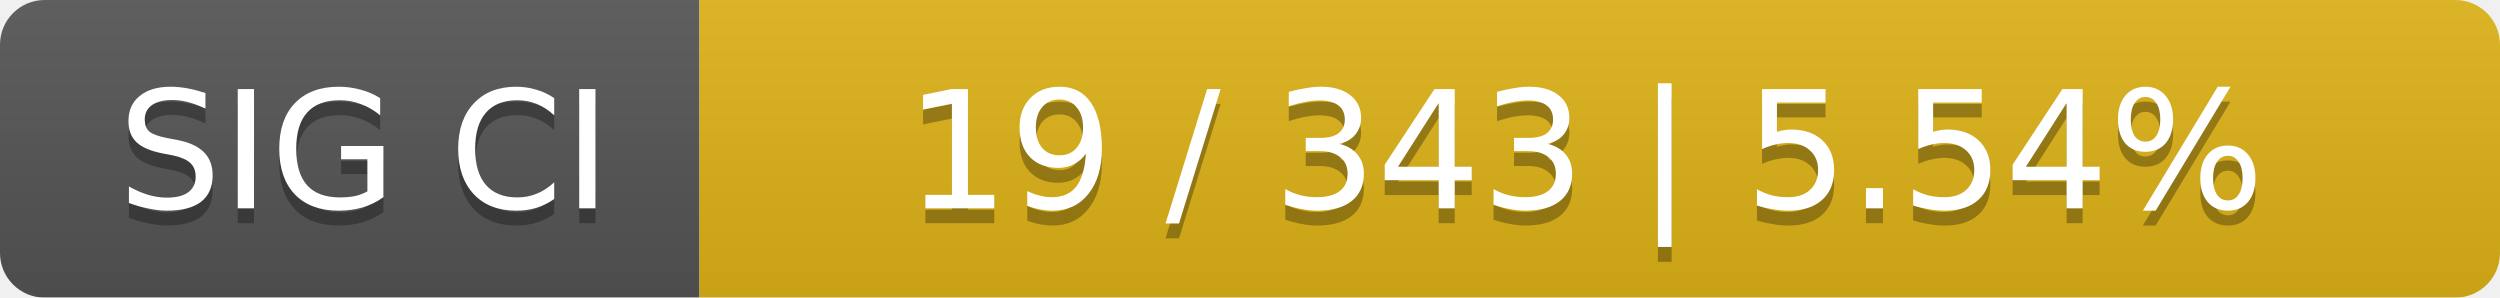
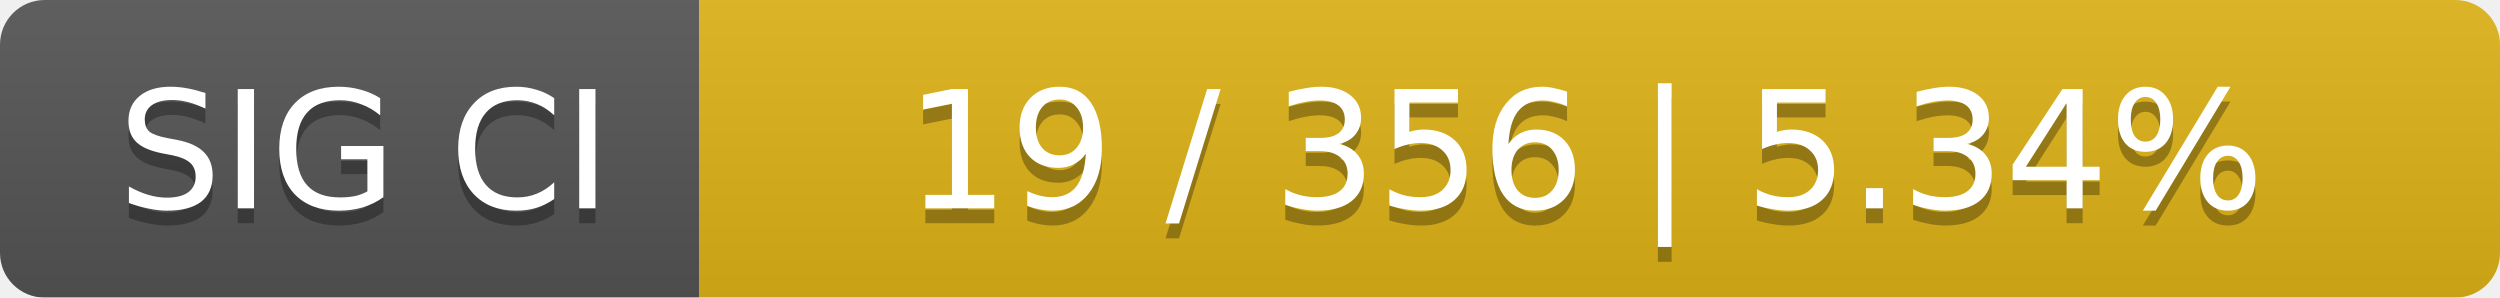
<svg xmlns="http://www.w3.org/2000/svg" width="168" height="20">
  <linearGradient id="smooth" x2="0" y2="100%">
    <stop offset="0" stop-color="#bbb" stop-opacity=".1" />
    <stop offset="1" stop-opacity=".1" />
  </linearGradient>
  <mask id="round">
    <rect width="168" height="20" rx="3" fill="#fff" />
  </mask>
  <g mask="url(#round)">
    <rect width="47" height="20" fill="#555" />
    <rect x="47" width="121" height="20" fill="#dfb317" />
    <rect width="168" height="20" fill="url(#smooth)" />
  </g>
  <g fill="#fff" text-anchor="middle" font-family="DejaVu Sans,Verdana,Geneva,sans-serif" font-size="11">
    <text x="24.5" y="15" fill="#010101" fill-opacity=".3">SIG CI</text>
    <text x="24.5" y="14">SIG CI</text>
-     <text x="106.5" y="15" fill="#010101" fill-opacity=".3">19 / 343    |    5.54%</text>
-     <text x="106.5" y="14">19 / 343    |    5.54%</text>
+     <text x="106.5" y="15" fill="#010101" fill-opacity=".3">19 / 356    |    5.34%</text>
+     <text x="106.5" y="14">19 / 356    |    5.34%</text>
  </g>
</svg>
